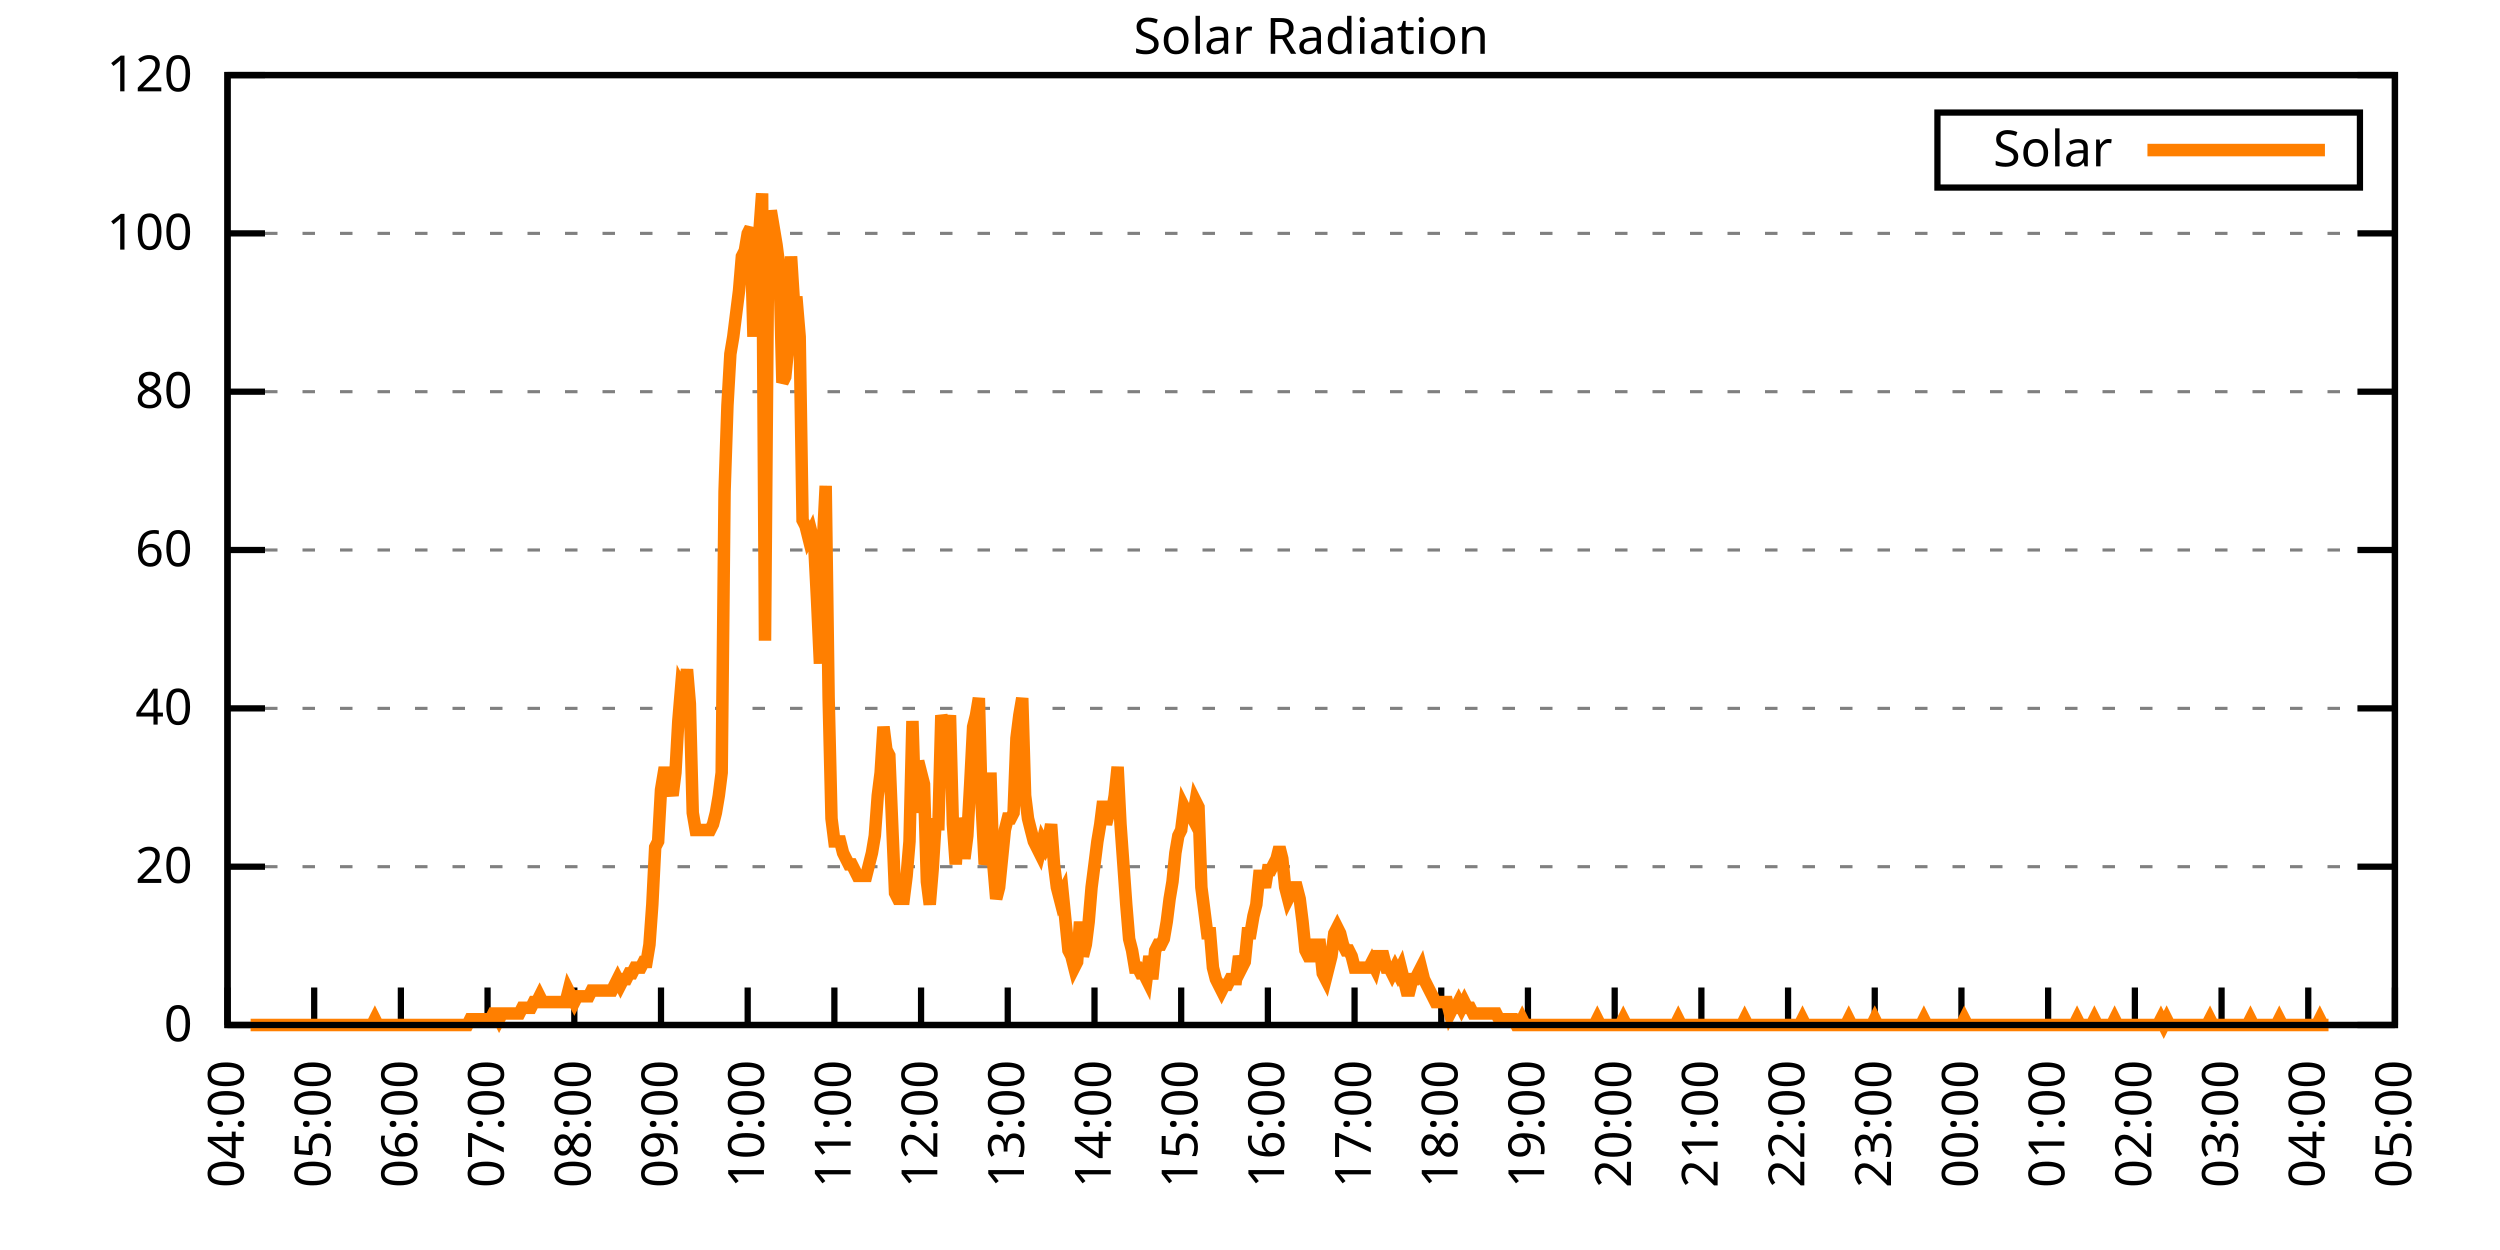
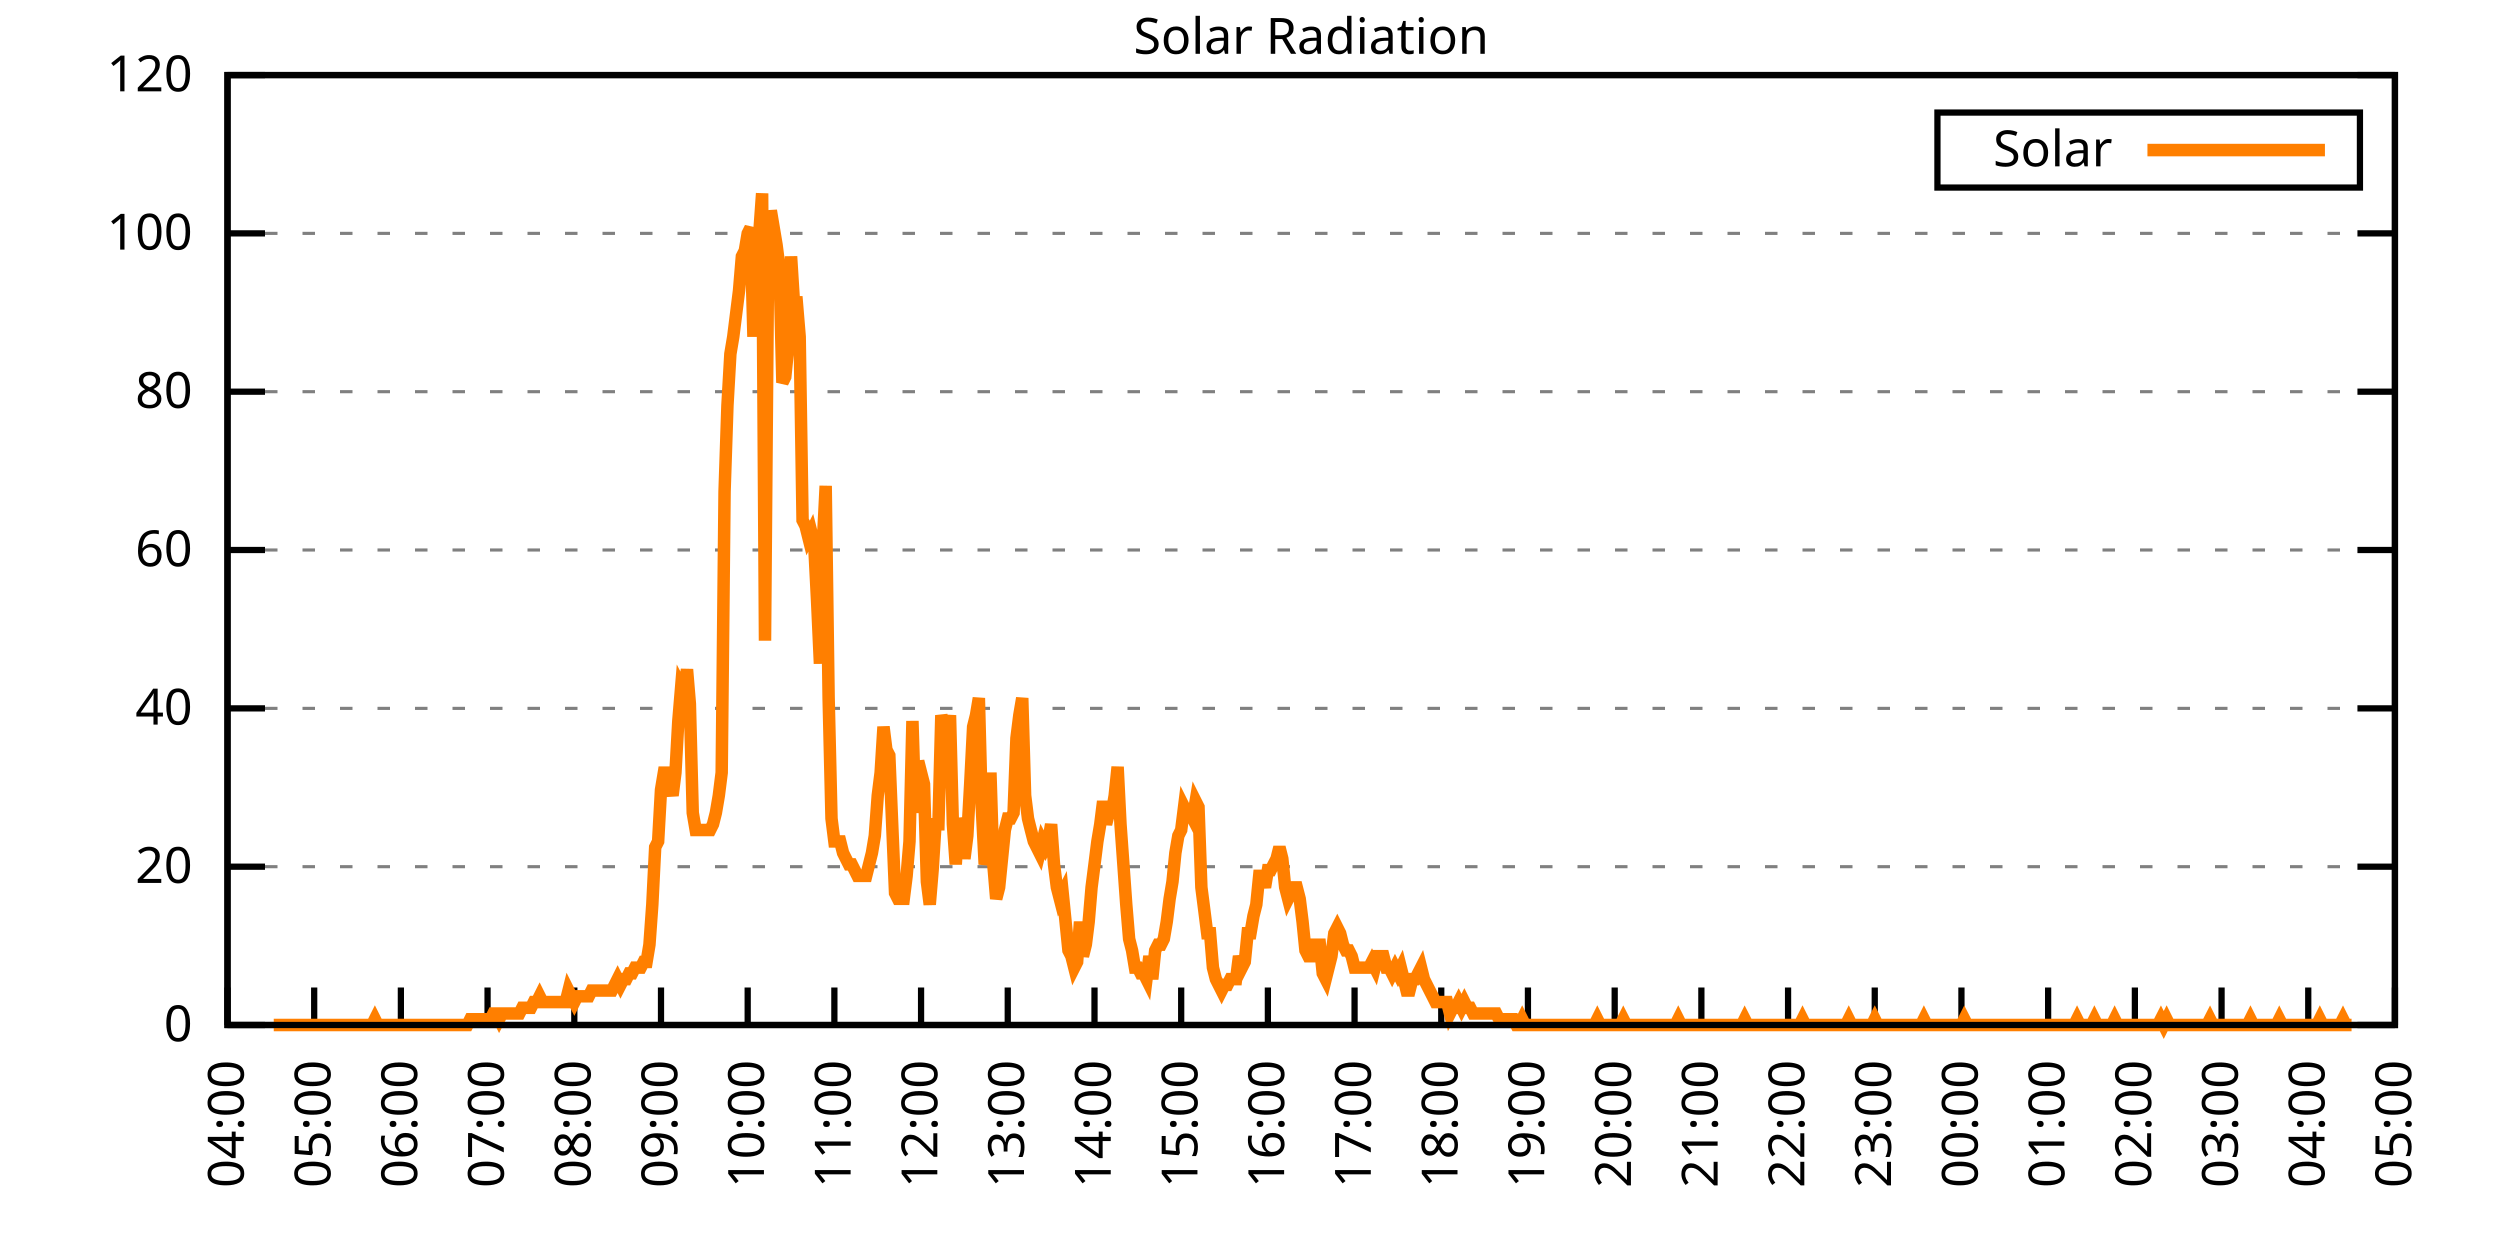
<svg xmlns="http://www.w3.org/2000/svg" xmlns:xlink="http://www.w3.org/1999/xlink" width="400" height="200" viewBox="0 0 400 200">
  <g id="gnuplot_canvas">
    <rect x="0" y="0" width="400" height="200" fill="none" />
    <defs>
      <circle id="gpDot" r="0.5" stroke-width="0.5" stroke="currentColor" />
      <path id="gpPt0" stroke-width="0.333" stroke="currentColor" d="M-1,0 h2 M0,-1 v2" />
      <path id="gpPt1" stroke-width="0.333" stroke="currentColor" d="M-1,-1 L1,1 M1,-1 L-1,1" />
      <path id="gpPt2" stroke-width="0.333" stroke="currentColor" d="M-1,0 L1,0 M0,-1 L0,1 M-1,-1 L1,1 M-1,1 L1,-1" />
      <rect id="gpPt3" stroke-width="0.333" stroke="currentColor" x="-1" y="-1" width="2" height="2" />
      <rect id="gpPt4" stroke-width="0.333" stroke="currentColor" fill="currentColor" x="-1" y="-1" width="2" height="2" />
      <circle id="gpPt5" stroke-width="0.333" stroke="currentColor" cx="0" cy="0" r="1" />
      <use xlink:href="#gpPt5" id="gpPt6" fill="currentColor" stroke="none" />
      <path id="gpPt7" stroke-width="0.333" stroke="currentColor" d="M0,-1.33 L-1.33,0.67 L1.33,0.67 z" />
      <use xlink:href="#gpPt7" id="gpPt8" fill="currentColor" stroke="none" />
      <use xlink:href="#gpPt7" id="gpPt9" stroke="currentColor" transform="rotate(180)" />
      <use xlink:href="#gpPt9" id="gpPt10" fill="currentColor" stroke="none" />
      <use xlink:href="#gpPt3" id="gpPt11" stroke="currentColor" transform="rotate(45)" />
      <use xlink:href="#gpPt11" id="gpPt12" fill="currentColor" stroke="none" />
      <path id="gpPt13" stroke-width="0.333" stroke="currentColor" d="M0,1.330 L1.265,0.411 L0.782,-1.067 L-0.782,-1.076 L-1.265,0.411 z" />
      <use xlink:href="#gpPt13" id="gpPt14" fill="currentColor" stroke="none" />
      <filter id="textbox" filterUnits="objectBoundingBox" x="0" y="0" height="1" width="1">
        <feFlood flood-color="white" flood-opacity="1" result="bgnd" />
        <feComposite in="SourceGraphic" in2="bgnd" operator="atop" />
      </filter>
      <filter id="greybox" filterUnits="objectBoundingBox" x="0" y="0" height="1" width="1">
        <feFlood flood-color="lightgrey" flood-opacity="1" result="grey" />
        <feComposite in="SourceGraphic" in2="grey" operator="atop" />
      </filter>
    </defs>
    <g fill="none" color="white" stroke="currentColor" stroke-width="1.00" stroke-linecap="butt" stroke-linejoin="miter">
</g>
    <g fill="none" color="black" stroke="currentColor" stroke-width="1.00" stroke-linecap="butt" stroke-linejoin="miter">
      <g stroke="none" shape-rendering="crispEdges">
        <polygon fill="rgb(255, 255, 255)" points="36.40,164.00 383.18,164.00 383.18,12.02 36.40,12.02 " />
      </g>
    </g>
    <g fill="none" color="black" stroke="currentColor" stroke-width="1.00" stroke-linecap="butt" stroke-linejoin="miter">
</g>
    <g fill="none" color="black" stroke="black" stroke-width="0.50" stroke-linecap="butt" stroke-linejoin="miter">
</g>
    <g fill="none" color="gray" stroke="currentColor" stroke-width="0.50" stroke-linecap="butt" stroke-linejoin="miter">
      <path stroke="gray" stroke-dasharray="2,4" class="gridline" d="M36.40,164.00 L383.19,164.00  " />
    </g>
    <g fill="none" color="gray" stroke="gray" stroke-width="1.00" stroke-linecap="butt" stroke-linejoin="miter">
</g>
    <g fill="none" color="black" stroke="currentColor" stroke-width="1.00" stroke-linecap="butt" stroke-linejoin="miter">
      <path stroke="black" d="M36.40,164.00 L42.40,164.00 M383.19,164.00 L377.19,164.00  " />
      <g transform="translate(30.80,166.60)" stroke="none" fill="black" font-family="Sans" font-size="8.00" text-anchor="end">
        <text>
          <tspan font-family="Sans"> 0</tspan>
        </text>
      </g>
    </g>
    <g fill="none" color="black" stroke="currentColor" stroke-width="1.00" stroke-linecap="butt" stroke-linejoin="miter">
</g>
    <g fill="none" color="black" stroke="black" stroke-width="0.50" stroke-linecap="butt" stroke-linejoin="miter">
</g>
    <g fill="none" color="gray" stroke="currentColor" stroke-width="0.50" stroke-linecap="butt" stroke-linejoin="miter">
      <path stroke="gray" stroke-dasharray="2,4" class="gridline" d="M36.40,138.67 L383.19,138.67  " />
    </g>
    <g fill="none" color="gray" stroke="gray" stroke-width="1.00" stroke-linecap="butt" stroke-linejoin="miter">
</g>
    <g fill="none" color="black" stroke="currentColor" stroke-width="1.00" stroke-linecap="butt" stroke-linejoin="miter">
      <path stroke="black" d="M36.40,138.67 L42.40,138.67 M383.19,138.67 L377.19,138.67  " />
      <g transform="translate(30.80,141.27)" stroke="none" fill="black" font-family="Sans" font-size="8.00" text-anchor="end">
        <text>
          <tspan font-family="Sans"> 20</tspan>
        </text>
      </g>
    </g>
    <g fill="none" color="black" stroke="currentColor" stroke-width="1.00" stroke-linecap="butt" stroke-linejoin="miter">
</g>
    <g fill="none" color="black" stroke="black" stroke-width="0.50" stroke-linecap="butt" stroke-linejoin="miter">
</g>
    <g fill="none" color="gray" stroke="currentColor" stroke-width="0.50" stroke-linecap="butt" stroke-linejoin="miter">
      <path stroke="gray" stroke-dasharray="2,4" class="gridline" d="M36.40,113.34 L383.19,113.34  " />
    </g>
    <g fill="none" color="gray" stroke="gray" stroke-width="1.00" stroke-linecap="butt" stroke-linejoin="miter">
</g>
    <g fill="none" color="black" stroke="currentColor" stroke-width="1.00" stroke-linecap="butt" stroke-linejoin="miter">
      <path stroke="black" d="M36.40,113.34 L42.40,113.34 M383.19,113.34 L377.19,113.34  " />
      <g transform="translate(30.80,115.94)" stroke="none" fill="black" font-family="Sans" font-size="8.00" text-anchor="end">
        <text>
          <tspan font-family="Sans"> 40</tspan>
        </text>
      </g>
    </g>
    <g fill="none" color="black" stroke="currentColor" stroke-width="1.00" stroke-linecap="butt" stroke-linejoin="miter">
</g>
    <g fill="none" color="black" stroke="black" stroke-width="0.50" stroke-linecap="butt" stroke-linejoin="miter">
</g>
    <g fill="none" color="gray" stroke="currentColor" stroke-width="0.50" stroke-linecap="butt" stroke-linejoin="miter">
      <path stroke="gray" stroke-dasharray="2,4" class="gridline" d="M36.40,88.00 L383.19,88.00  " />
    </g>
    <g fill="none" color="gray" stroke="gray" stroke-width="1.00" stroke-linecap="butt" stroke-linejoin="miter">
</g>
    <g fill="none" color="black" stroke="currentColor" stroke-width="1.00" stroke-linecap="butt" stroke-linejoin="miter">
      <path stroke="black" d="M36.40,88.00 L42.40,88.00 M383.19,88.00 L377.19,88.00  " />
      <g transform="translate(30.80,90.60)" stroke="none" fill="black" font-family="Sans" font-size="8.00" text-anchor="end">
        <text>
          <tspan font-family="Sans"> 60</tspan>
        </text>
      </g>
    </g>
    <g fill="none" color="black" stroke="currentColor" stroke-width="1.00" stroke-linecap="butt" stroke-linejoin="miter">
</g>
    <g fill="none" color="black" stroke="black" stroke-width="0.50" stroke-linecap="butt" stroke-linejoin="miter">
</g>
    <g fill="none" color="gray" stroke="currentColor" stroke-width="0.50" stroke-linecap="butt" stroke-linejoin="miter">
      <path stroke="gray" stroke-dasharray="2,4" class="gridline" d="M36.40,62.67 L383.19,62.67  " />
    </g>
    <g fill="none" color="gray" stroke="gray" stroke-width="1.00" stroke-linecap="butt" stroke-linejoin="miter">
</g>
    <g fill="none" color="black" stroke="currentColor" stroke-width="1.00" stroke-linecap="butt" stroke-linejoin="miter">
      <path stroke="black" d="M36.40,62.67 L42.40,62.67 M383.19,62.67 L377.19,62.67  " />
      <g transform="translate(30.80,65.27)" stroke="none" fill="black" font-family="Sans" font-size="8.00" text-anchor="end">
        <text>
          <tspan font-family="Sans"> 80</tspan>
        </text>
      </g>
    </g>
    <g fill="none" color="black" stroke="currentColor" stroke-width="1.00" stroke-linecap="butt" stroke-linejoin="miter">
</g>
    <g fill="none" color="black" stroke="black" stroke-width="0.50" stroke-linecap="butt" stroke-linejoin="miter">
</g>
    <g fill="none" color="gray" stroke="currentColor" stroke-width="0.50" stroke-linecap="butt" stroke-linejoin="miter">
      <path stroke="gray" stroke-dasharray="2,4" class="gridline" d="M36.40,37.34 L383.19,37.34  " />
    </g>
    <g fill="none" color="gray" stroke="gray" stroke-width="1.00" stroke-linecap="butt" stroke-linejoin="miter">
</g>
    <g fill="none" color="black" stroke="currentColor" stroke-width="1.00" stroke-linecap="butt" stroke-linejoin="miter">
      <path stroke="black" d="M36.40,37.34 L42.40,37.34 M383.19,37.34 L377.19,37.34  " />
      <g transform="translate(30.80,39.94)" stroke="none" fill="black" font-family="Sans" font-size="8.00" text-anchor="end">
        <text>
          <tspan font-family="Sans"> 100</tspan>
        </text>
      </g>
    </g>
    <g fill="none" color="black" stroke="currentColor" stroke-width="1.00" stroke-linecap="butt" stroke-linejoin="miter">
</g>
    <g fill="none" color="black" stroke="black" stroke-width="0.50" stroke-linecap="butt" stroke-linejoin="miter">
</g>
    <g fill="none" color="gray" stroke="currentColor" stroke-width="0.50" stroke-linecap="butt" stroke-linejoin="miter">
      <path stroke="gray" stroke-dasharray="2,4" class="gridline" d="M36.40,12.01 L383.19,12.01  " />
    </g>
    <g fill="none" color="gray" stroke="gray" stroke-width="1.00" stroke-linecap="butt" stroke-linejoin="miter">
</g>
    <g fill="none" color="black" stroke="currentColor" stroke-width="1.00" stroke-linecap="butt" stroke-linejoin="miter">
      <path stroke="black" d="M36.40,12.01 L42.40,12.01 M383.19,12.01 L377.19,12.01  " />
      <g transform="translate(30.80,14.61)" stroke="none" fill="black" font-family="Sans" font-size="8.00" text-anchor="end">
        <text>
          <tspan font-family="Sans"> 120</tspan>
        </text>
      </g>
    </g>
    <g fill="none" color="black" stroke="currentColor" stroke-width="1.00" stroke-linecap="butt" stroke-linejoin="miter">
      <path stroke="black" d="M36.40,164.00 L36.40,158.00  " />
      <g transform="translate(39.00,169.60) rotate(270.00)" stroke="none" fill="black" font-family="Sans" font-size="8.00" text-anchor="end">
        <text>
          <tspan font-family="Sans">04:00</tspan>
        </text>
      </g>
    </g>
    <g fill="none" color="black" stroke="currentColor" stroke-width="1.00" stroke-linecap="butt" stroke-linejoin="miter">
      <path stroke="black" d="M50.27,164.00 L50.27,158.00  " />
      <g transform="translate(52.87,169.60) rotate(270.00)" stroke="none" fill="black" font-family="Sans" font-size="8.00" text-anchor="end">
        <text>
          <tspan font-family="Sans">05:00</tspan>
        </text>
      </g>
    </g>
    <g fill="none" color="black" stroke="currentColor" stroke-width="1.00" stroke-linecap="butt" stroke-linejoin="miter">
      <path stroke="black" d="M64.14,164.00 L64.14,158.00  " />
      <g transform="translate(66.74,169.60) rotate(270.00)" stroke="none" fill="black" font-family="Sans" font-size="8.00" text-anchor="end">
        <text>
          <tspan font-family="Sans">06:00</tspan>
        </text>
      </g>
    </g>
    <g fill="none" color="black" stroke="currentColor" stroke-width="1.00" stroke-linecap="butt" stroke-linejoin="miter">
      <path stroke="black" d="M78.01,164.00 L78.01,158.00  " />
      <g transform="translate(80.61,169.60) rotate(270.00)" stroke="none" fill="black" font-family="Sans" font-size="8.00" text-anchor="end">
        <text>
          <tspan font-family="Sans">07:00</tspan>
        </text>
      </g>
    </g>
    <g fill="none" color="black" stroke="currentColor" stroke-width="1.00" stroke-linecap="butt" stroke-linejoin="miter">
      <path stroke="black" d="M91.89,164.00 L91.89,158.00  " />
      <g transform="translate(94.49,169.60) rotate(270.00)" stroke="none" fill="black" font-family="Sans" font-size="8.00" text-anchor="end">
        <text>
          <tspan font-family="Sans">08:00</tspan>
        </text>
      </g>
    </g>
    <g fill="none" color="black" stroke="currentColor" stroke-width="1.00" stroke-linecap="butt" stroke-linejoin="miter">
      <path stroke="black" d="M105.76,164.00 L105.76,158.00  " />
      <g transform="translate(108.36,169.60) rotate(270.00)" stroke="none" fill="black" font-family="Sans" font-size="8.00" text-anchor="end">
        <text>
          <tspan font-family="Sans">09:00</tspan>
        </text>
      </g>
    </g>
    <g fill="none" color="black" stroke="currentColor" stroke-width="1.00" stroke-linecap="butt" stroke-linejoin="miter">
      <path stroke="black" d="M119.63,164.00 L119.63,158.00  " />
      <g transform="translate(122.23,169.60) rotate(270.00)" stroke="none" fill="black" font-family="Sans" font-size="8.00" text-anchor="end">
        <text>
          <tspan font-family="Sans">10:00</tspan>
        </text>
      </g>
    </g>
    <g fill="none" color="black" stroke="currentColor" stroke-width="1.00" stroke-linecap="butt" stroke-linejoin="miter">
      <path stroke="black" d="M133.50,164.00 L133.50,158.00  " />
      <g transform="translate(136.10,169.60) rotate(270.00)" stroke="none" fill="black" font-family="Sans" font-size="8.00" text-anchor="end">
        <text>
          <tspan font-family="Sans">11:00</tspan>
        </text>
      </g>
    </g>
    <g fill="none" color="black" stroke="currentColor" stroke-width="1.00" stroke-linecap="butt" stroke-linejoin="miter">
      <path stroke="black" d="M147.37,164.00 L147.37,158.00  " />
      <g transform="translate(149.97,169.60) rotate(270.00)" stroke="none" fill="black" font-family="Sans" font-size="8.00" text-anchor="end">
        <text>
          <tspan font-family="Sans">12:00</tspan>
        </text>
      </g>
    </g>
    <g fill="none" color="black" stroke="currentColor" stroke-width="1.00" stroke-linecap="butt" stroke-linejoin="miter">
      <path stroke="black" d="M161.24,164.00 L161.24,158.00  " />
      <g transform="translate(163.84,169.60) rotate(270.00)" stroke="none" fill="black" font-family="Sans" font-size="8.00" text-anchor="end">
        <text>
          <tspan font-family="Sans">13:00</tspan>
        </text>
      </g>
    </g>
    <g fill="none" color="black" stroke="currentColor" stroke-width="1.00" stroke-linecap="butt" stroke-linejoin="miter">
      <path stroke="black" d="M175.12,164.00 L175.12,158.00  " />
      <g transform="translate(177.72,169.60) rotate(270.00)" stroke="none" fill="black" font-family="Sans" font-size="8.00" text-anchor="end">
        <text>
          <tspan font-family="Sans">14:00</tspan>
        </text>
      </g>
    </g>
    <g fill="none" color="black" stroke="currentColor" stroke-width="1.00" stroke-linecap="butt" stroke-linejoin="miter">
      <path stroke="black" d="M188.99,164.00 L188.99,158.00  " />
      <g transform="translate(191.59,169.60) rotate(270.00)" stroke="none" fill="black" font-family="Sans" font-size="8.00" text-anchor="end">
        <text>
          <tspan font-family="Sans">15:00</tspan>
        </text>
      </g>
    </g>
    <g fill="none" color="black" stroke="currentColor" stroke-width="1.00" stroke-linecap="butt" stroke-linejoin="miter">
      <path stroke="black" d="M202.86,164.00 L202.86,158.00  " />
      <g transform="translate(205.46,169.60) rotate(270.00)" stroke="none" fill="black" font-family="Sans" font-size="8.00" text-anchor="end">
        <text>
          <tspan font-family="Sans">16:00</tspan>
        </text>
      </g>
    </g>
    <g fill="none" color="black" stroke="currentColor" stroke-width="1.00" stroke-linecap="butt" stroke-linejoin="miter">
      <path stroke="black" d="M216.73,164.00 L216.73,158.00  " />
      <g transform="translate(219.33,169.60) rotate(270.00)" stroke="none" fill="black" font-family="Sans" font-size="8.00" text-anchor="end">
        <text>
          <tspan font-family="Sans">17:00</tspan>
        </text>
      </g>
    </g>
    <g fill="none" color="black" stroke="currentColor" stroke-width="1.00" stroke-linecap="butt" stroke-linejoin="miter">
      <path stroke="black" d="M230.60,164.00 L230.60,158.00  " />
      <g transform="translate(233.20,169.60) rotate(270.00)" stroke="none" fill="black" font-family="Sans" font-size="8.00" text-anchor="end">
        <text>
          <tspan font-family="Sans">18:00</tspan>
        </text>
      </g>
    </g>
    <g fill="none" color="black" stroke="currentColor" stroke-width="1.00" stroke-linecap="butt" stroke-linejoin="miter">
      <path stroke="black" d="M244.47,164.00 L244.47,158.00  " />
      <g transform="translate(247.07,169.60) rotate(270.00)" stroke="none" fill="black" font-family="Sans" font-size="8.00" text-anchor="end">
        <text>
          <tspan font-family="Sans">19:00</tspan>
        </text>
      </g>
    </g>
    <g fill="none" color="black" stroke="currentColor" stroke-width="1.00" stroke-linecap="butt" stroke-linejoin="miter">
      <path stroke="black" d="M258.35,164.00 L258.35,158.00  " />
      <g transform="translate(260.95,169.60) rotate(270.00)" stroke="none" fill="black" font-family="Sans" font-size="8.00" text-anchor="end">
        <text>
          <tspan font-family="Sans">20:00</tspan>
        </text>
      </g>
    </g>
    <g fill="none" color="black" stroke="currentColor" stroke-width="1.00" stroke-linecap="butt" stroke-linejoin="miter">
      <path stroke="black" d="M272.22,164.00 L272.22,158.00  " />
      <g transform="translate(274.82,169.60) rotate(270.00)" stroke="none" fill="black" font-family="Sans" font-size="8.00" text-anchor="end">
        <text>
          <tspan font-family="Sans">21:00</tspan>
        </text>
      </g>
    </g>
    <g fill="none" color="black" stroke="currentColor" stroke-width="1.00" stroke-linecap="butt" stroke-linejoin="miter">
      <path stroke="black" d="M286.09,164.00 L286.09,158.00  " />
      <g transform="translate(288.69,169.60) rotate(270.00)" stroke="none" fill="black" font-family="Sans" font-size="8.00" text-anchor="end">
        <text>
          <tspan font-family="Sans">22:00</tspan>
        </text>
      </g>
    </g>
    <g fill="none" color="black" stroke="currentColor" stroke-width="1.00" stroke-linecap="butt" stroke-linejoin="miter">
      <path stroke="black" d="M299.96,164.00 L299.96,158.00  " />
      <g transform="translate(302.56,169.60) rotate(270.00)" stroke="none" fill="black" font-family="Sans" font-size="8.00" text-anchor="end">
        <text>
          <tspan font-family="Sans">23:00</tspan>
        </text>
      </g>
    </g>
    <g fill="none" color="black" stroke="currentColor" stroke-width="1.00" stroke-linecap="butt" stroke-linejoin="miter">
      <path stroke="black" d="M313.83,164.00 L313.83,158.00  " />
      <g transform="translate(316.43,169.60) rotate(270.00)" stroke="none" fill="black" font-family="Sans" font-size="8.00" text-anchor="end">
        <text>
          <tspan font-family="Sans">00:00</tspan>
        </text>
      </g>
    </g>
    <g fill="none" color="black" stroke="currentColor" stroke-width="1.00" stroke-linecap="butt" stroke-linejoin="miter">
      <path stroke="black" d="M327.70,164.00 L327.70,158.00  " />
      <g transform="translate(330.30,169.60) rotate(270.00)" stroke="none" fill="black" font-family="Sans" font-size="8.00" text-anchor="end">
        <text>
          <tspan font-family="Sans">01:00</tspan>
        </text>
      </g>
    </g>
    <g fill="none" color="black" stroke="currentColor" stroke-width="1.00" stroke-linecap="butt" stroke-linejoin="miter">
      <path stroke="black" d="M341.58,164.00 L341.58,158.00  " />
      <g transform="translate(344.18,169.60) rotate(270.00)" stroke="none" fill="black" font-family="Sans" font-size="8.00" text-anchor="end">
        <text>
          <tspan font-family="Sans">02:00</tspan>
        </text>
      </g>
    </g>
    <g fill="none" color="black" stroke="currentColor" stroke-width="1.00" stroke-linecap="butt" stroke-linejoin="miter">
      <path stroke="black" d="M355.45,164.00 L355.45,158.00  " />
      <g transform="translate(358.05,169.60) rotate(270.00)" stroke="none" fill="black" font-family="Sans" font-size="8.00" text-anchor="end">
        <text>
          <tspan font-family="Sans">03:00</tspan>
        </text>
      </g>
    </g>
    <g fill="none" color="black" stroke="currentColor" stroke-width="1.00" stroke-linecap="butt" stroke-linejoin="miter">
      <path stroke="black" d="M369.32,164.00 L369.32,158.00  " />
      <g transform="translate(371.92,169.60) rotate(270.00)" stroke="none" fill="black" font-family="Sans" font-size="8.00" text-anchor="end">
        <text>
          <tspan font-family="Sans">04:00</tspan>
        </text>
      </g>
    </g>
    <g fill="none" color="black" stroke="currentColor" stroke-width="1.00" stroke-linecap="butt" stroke-linejoin="miter">
      <path stroke="black" d="M383.19,164.00 L383.19,158.00  " />
      <g transform="translate(385.79,169.60) rotate(270.00)" stroke="none" fill="black" font-family="Sans" font-size="8.00" text-anchor="end">
        <text>
          <tspan font-family="Sans">05:00</tspan>
        </text>
      </g>
    </g>
    <g fill="none" color="black" stroke="currentColor" stroke-width="1.00" stroke-linecap="butt" stroke-linejoin="miter">
</g>
    <g fill="none" color="black" stroke="currentColor" stroke-width="1.00" stroke-linecap="butt" stroke-linejoin="miter">
      <path stroke="black" d="M36.40,12.01 L36.40,164.00 L383.19,164.00 L383.19,12.01 L36.40,12.01 Z  " />
    </g>
    <g fill="none" color="black" stroke="currentColor" stroke-width="1.00" stroke-linecap="butt" stroke-linejoin="miter">
</g>
    <g fill="none" color="black" stroke="currentColor" stroke-width="1.00" stroke-linecap="butt" stroke-linejoin="miter">
      <path stroke="black" d="M309.99,30.01 L309.99,18.01 L377.59,18.01 L377.59,30.01 L309.99,30.01 Z  " />
    </g>
    <g id="Solar_Radiation_plot_1">
      <g fill="none" color="white" stroke="black" stroke-width="2.00" stroke-linecap="butt" stroke-linejoin="miter">
</g>
      <g fill="none" color="black" stroke="currentColor" stroke-width="2.00" stroke-linecap="butt" stroke-linejoin="miter">
        <g transform="translate(337.99,26.61)" stroke="none" fill="black" font-family="Sans" font-size="8.00" text-anchor="end">
          <text>
            <tspan font-family="Sans">Solar</tspan>
          </text>
        </g>
      </g>
      <g fill="none" color="black" stroke="currentColor" stroke-width="2.00" stroke-linecap="butt" stroke-linejoin="miter">
-         <path stroke="rgb(255, 127,   0)" d="M343.59,24.01 L371.99,24.01 M40.10,164.00 L40.56,164.00 L41.02,164.00 L41.49,164.00 L41.95,164.00 L42.41,164.00   L42.87,164.00 L43.34,164.00 L43.80,164.00 L44.26,164.00 L44.72,164.00 L45.19,164.00 L45.65,164.00 L46.11,164.00   L46.57,164.00 L47.03,164.00 L47.50,164.00 L47.96,164.00 L48.42,164.00 L48.88,164.00 L49.35,164.00 L49.81,164.00   L50.27,164.00 L50.73,164.00 L51.20,164.00 L51.66,164.00 L52.12,164.00 L52.58,164.00 L53.05,164.00 L53.51,164.00   L53.97,164.00 L54.43,164.00 L54.90,164.00 L55.36,164.00 L55.82,164.00 L56.28,164.00 L56.75,164.00 L57.21,164.00   L57.67,164.00 L58.13,164.00 L58.59,164.00 L59.06,164.00 L59.52,164.00 L59.98,163.08 L60.44,164.00 L60.91,164.00   L61.37,164.00 L61.83,164.00 L62.29,164.00 L62.76,164.00 L63.22,164.00 L63.68,164.00 L64.14,164.00 L64.61,164.00   L65.07,164.00 L65.53,164.00 L65.99,164.00 L66.46,164.00 L66.92,164.00 L67.38,164.00 L67.84,164.00 L68.30,164.00   L68.77,164.00 L69.23,164.00 L69.69,164.00 L70.15,164.00 L70.62,164.00 L71.08,164.00 L71.54,164.00 L72.00,164.00   L72.47,164.00 L72.93,164.00 L73.39,164.00 L73.85,164.00 L74.32,164.00 L74.78,164.00 L75.24,163.08 L75.70,163.08   L76.17,163.08 L76.63,163.08 L77.09,163.08 L77.55,163.08 L78.01,163.08 L78.48,163.08 L78.94,162.16 L79.40,162.16   L79.86,163.08 L80.33,162.16 L80.79,162.16 L81.25,162.16 L81.71,162.16 L82.18,162.16 L82.64,162.16 L83.10,162.16   L83.56,161.25 L84.03,161.25 L84.49,161.25 L84.95,161.25 L85.41,160.33 L85.88,160.33 L86.34,159.41 L86.80,160.33   L87.26,160.33 L87.72,160.33 L88.19,160.33 L88.65,160.33 L89.11,160.33 L89.57,160.33 L90.04,160.33 L90.50,160.33   L90.96,158.49 L91.42,159.41 L91.89,160.33 L92.35,159.41 L92.81,159.41 L93.27,159.41 L93.74,159.41 L94.20,159.41   L94.66,158.49 L95.12,158.49 L95.59,158.49 L96.05,158.49 L96.51,158.49 L96.97,158.49 L97.44,158.49 L97.90,158.49   L98.36,157.58 L98.82,156.66 L99.28,157.58 L99.75,156.66 L100.21,156.66 L100.67,155.74 L101.13,155.74 L101.60,154.82   L102.06,154.82 L102.52,154.82 L102.98,153.91 L103.45,153.91 L103.91,151.15 L104.37,144.73 L104.83,135.55 L105.30,134.63   L105.76,126.37 L106.22,123.62 L106.68,123.62 L107.15,125.46 L107.61,127.29 L108.07,123.62 L108.53,115.36 L108.99,109.86   L109.46,110.77 L109.92,107.10 L110.38,112.61 L110.84,130.05 L111.31,132.80 L111.77,132.80 L112.23,132.80 L112.69,132.80   L113.16,132.80 L113.62,132.80 L114.08,131.88 L114.54,130.05 L115.01,127.29 L115.47,123.62 L115.93,78.66 L116.39,64.89   L116.86,56.63 L117.32,53.88 L117.78,50.21 L118.24,46.54 L118.70,41.03 L119.17,40.11 L119.63,37.36 L120.09,36.44   L120.55,53.88 L121.02,39.19 L121.48,37.36 L121.94,30.94 L122.40,102.51 L122.87,44.70 L123.33,33.69 L123.79,36.44   L124.25,39.19 L124.72,42.87 L125.18,61.22 L125.64,60.30 L126.10,55.71 L126.57,41.03 L127.03,48.37 L127.49,48.37   L127.95,53.88 L128.41,83.24 L128.88,84.16 L129.34,86.00 L129.80,85.08 L130.26,86.91 L130.73,96.09 L131.19,106.19   L131.65,86.91 L132.11,77.74 L132.58,111.69 L133.04,130.96 L133.50,134.63 L133.96,134.63 L134.43,134.63 L134.89,136.47   L135.35,137.39 L135.81,138.30 L136.28,138.30 L136.74,139.22 L137.20,140.14 L137.66,140.14 L138.13,140.14 L138.59,140.14   L139.05,138.30 L139.51,136.47 L139.97,133.72 L140.44,127.29 L140.90,123.62 L141.36,116.28 L141.82,119.95 L142.29,120.87   L142.75,131.88 L143.21,142.89 L143.67,143.81 L144.14,143.81 L144.60,143.81 L145.06,140.14 L145.52,134.63 L145.99,115.36   L146.45,130.05 L146.91,121.79 L147.37,123.62 L147.84,125.46 L148.30,141.06 L148.76,144.73 L149.22,139.22 L149.68,131.88   L150.15,131.88 L150.61,114.44 L151.07,116.28 L151.53,118.12 L152.00,114.44 L152.46,131.88 L152.92,138.30 L153.38,130.96   L153.85,132.80 L154.31,137.39 L154.77,133.72 L155.23,125.46 L155.70,116.28 L156.16,114.44 L156.62,111.69 L157.08,129.13   L157.55,138.30 L158.01,136.47 L158.47,123.62 L158.93,138.30 L159.39,143.81 L159.86,141.98 L160.32,137.39 L160.78,132.80   L161.24,130.96 L161.71,130.96 L162.17,130.05 L162.63,118.12 L163.09,114.44 L163.56,111.69 L164.02,127.29 L164.48,130.96   L164.94,132.80 L165.41,134.63 L165.87,135.55 L166.33,136.47 L166.79,134.63 L167.26,135.55 L167.72,134.63 L168.18,131.88   L168.64,138.30 L169.10,141.98 L169.57,143.81 L170.03,142.89 L170.49,147.48 L170.95,152.07 L171.42,152.99 L171.88,154.82   L172.34,153.91 L172.80,147.48 L173.27,152.99 L173.73,151.15 L174.19,147.48 L174.65,141.98 L175.12,138.30 L175.58,134.63   L176.04,131.88 L176.50,128.21 L176.97,131.88 L177.43,130.05 L177.89,130.05 L178.35,127.29 L178.82,122.70 L179.28,131.88   L179.74,138.30 L180.20,144.73 L180.66,150.23 L181.13,152.07 L181.59,154.82 L182.05,154.82 L182.51,155.74 L182.98,155.74   L183.44,156.66 L183.90,152.99 L184.36,156.66 L184.83,152.07 L185.29,151.15 L185.75,151.15 L186.21,150.23 L186.68,147.48   L187.14,143.81 L187.60,141.06 L188.06,136.47 L188.53,133.72 L188.99,132.80 L189.45,129.13 L189.91,130.05 L190.37,130.05   L190.84,130.96 L191.30,128.21 L191.76,129.13 L192.22,141.98 L192.69,145.65 L193.15,149.32 L193.61,149.32 L194.07,154.82   L194.54,156.66 L195.00,157.58 L195.46,158.49 L195.92,157.58 L196.39,157.58 L196.85,156.66 L197.31,156.66 L197.77,156.66   L198.24,152.99 L198.70,154.82 L199.16,153.91 L199.62,149.32 L200.08,149.32 L200.55,146.56 L201.01,144.73 L201.47,140.14   L201.93,140.14 L202.40,141.98 L202.86,139.22 L203.32,139.22 L203.78,138.30 L204.25,137.39 L204.71,135.55 L205.17,137.39   L205.63,141.98 L206.10,143.81 L206.56,142.89 L207.02,141.98 L207.48,141.98 L207.95,143.81 L208.41,147.48 L208.87,152.07   L209.33,152.99 L209.80,152.99 L210.26,151.15 L210.72,151.15 L211.18,151.15 L211.64,155.74 L212.11,156.66 L212.57,154.82   L213.03,152.99 L213.49,149.32 L213.96,148.40 L214.42,149.32 L214.88,151.15 L215.34,152.07 L215.81,152.07 L216.27,152.99   L216.73,154.82 L217.19,154.82 L217.66,154.82 L218.12,154.82 L218.58,154.82 L219.04,154.82 L219.51,153.91 L219.97,154.82   L220.43,152.99 L220.89,152.99 L221.35,152.99 L221.82,154.82 L222.28,154.82 L222.74,155.74 L223.20,154.82 L223.67,155.74   L224.13,154.82 L224.59,156.66 L225.05,158.49 L225.52,158.49 L225.98,156.66 L226.44,156.66 L226.90,155.74 L227.37,154.82   L227.83,156.66 L228.29,157.58 L228.75,158.49 L229.22,159.41 L229.68,160.33 L230.14,160.33 L230.60,160.33 L231.06,160.33   L231.53,160.33 L231.99,162.16 L232.45,161.25 L232.91,161.25 L233.38,160.33 L233.84,161.25 L234.30,160.33 L234.76,161.25   L235.23,161.25 L235.69,162.16 L236.15,162.16 L236.61,162.16 L237.08,162.16 L237.54,162.16 L238.00,162.16 L238.46,162.16   L238.93,162.16 L239.39,162.16 L239.85,163.08 L240.31,163.08 L240.77,163.08 L241.24,163.08 L241.70,163.08 L242.16,163.08   L242.62,164.00 L243.09,164.00 L243.55,163.08 L244.01,164.00 L244.47,164.00 L244.94,164.00 L245.40,164.00 L245.86,164.00   L246.32,164.00 L246.79,164.00 L247.25,164.00 L247.71,164.00 L248.17,164.00 L248.64,164.00 L249.10,164.00 L249.56,164.00   L250.02,164.00 L250.49,164.00 L250.95,164.00 L251.41,164.00 L251.87,164.00 L252.33,164.00 L252.80,164.00 L253.26,164.00   L253.72,164.00 L254.18,164.00 L254.65,164.00 L255.11,164.00 L255.57,163.08 L256.03,164.00 L256.50,164.00 L256.96,164.00   L257.42,164.00 L257.88,164.00 L258.35,164.00 L258.81,164.00 L259.27,164.00 L259.73,163.08 L260.20,164.00 L260.66,164.00   L261.12,164.00 L261.58,164.00 L262.04,164.00 L262.51,164.00 L262.97,164.00 L263.43,164.00 L263.89,164.00 L264.36,164.00   L264.82,164.00 L265.28,164.00 L265.74,164.00 L266.21,164.00 L266.67,164.00 L267.13,164.00 L267.59,164.00 L268.06,164.00   L268.52,163.08 L268.98,164.00 L269.44,164.00 L269.91,164.00 L270.37,164.00 L270.83,164.00 L271.29,164.00 L271.75,164.00   L272.22,164.00 L272.68,164.00 L273.14,164.00 L273.60,164.00 L274.07,164.00 L274.53,164.00 L274.99,164.00 L275.45,164.00   L275.92,164.00 L276.38,164.00 L276.84,164.00 L277.30,164.00 L277.77,164.00 L278.23,164.00 L278.69,164.00 L279.15,163.08   L279.62,164.00 L280.08,164.00 L280.54,164.00 L281.00,164.00 L281.46,164.00 L281.93,164.00 L282.39,164.00 L282.85,164.00   L283.31,164.00 L283.78,164.00 L284.24,164.00 L284.70,164.00 L285.16,164.00 L285.63,164.00 L286.09,164.00 L286.55,164.00   L287.01,164.00 L287.48,164.00 L287.94,164.00 L288.40,163.08 L288.86,164.00 L289.33,164.00 L289.79,164.00 L290.25,164.00   L290.71,164.00 L291.18,164.00 L291.64,164.00 L292.10,164.00 L292.56,164.00 L293.02,164.00 L293.49,164.00 L293.95,164.00   L294.41,164.00 L294.87,164.00 L295.34,164.00 L295.80,163.08 L296.26,164.00 L296.72,164.00 L297.19,164.00 L297.65,164.00   L298.11,164.00 L298.57,164.00 L299.04,164.00 L299.50,164.00 L299.96,163.08 L300.42,164.00 L300.89,164.00 L301.35,164.00   L301.81,164.00 L302.27,164.00 L302.73,164.00 L303.20,164.00 L303.66,164.00 L304.12,164.00 L304.58,164.00 L305.05,164.00   L305.51,164.00 L305.97,164.00 L306.43,164.00 L306.90,164.00 L307.36,164.00 L307.82,163.08 L308.28,164.00 L308.75,164.00   L309.21,164.00 L309.67,164.00 L310.13,164.00 L310.60,164.00 L311.06,164.00 L311.52,164.00 L311.98,164.00 L312.44,164.00   L312.91,164.00 L313.37,164.00 L313.83,164.00 L314.29,163.08 L314.76,164.00 L315.22,164.00 L315.68,164.00 L316.14,164.00   L316.61,164.00 L317.07,164.00 L317.53,164.00 L317.99,164.00 L318.46,164.00 L318.92,164.00 L319.38,164.00 L319.84,164.00   L320.31,164.00 L320.77,164.00 L321.23,164.00 L321.69,164.00 L322.15,164.00 L322.62,164.00 L323.08,164.00 L323.54,164.00   L324.00,164.00 L324.47,164.00 L324.93,164.00 L325.39,164.00 L325.85,164.00 L326.32,164.00 L326.78,164.00 L327.24,164.00   L327.70,164.00 L328.17,164.00 L328.63,164.00 L329.09,164.00 L329.55,164.00 L330.02,164.00 L330.48,164.00 L330.94,164.00   L331.40,164.00 L331.87,164.00 L332.33,163.08 L332.79,164.00 L333.25,164.00 L333.71,164.00 L334.18,164.00 L334.64,164.00   L335.10,163.08 L335.56,164.00 L336.03,164.00 L336.49,164.00 L336.95,164.00 L337.41,164.00 L337.88,164.00 L338.34,163.08   L338.80,164.00 L339.26,164.00 L339.73,164.00 L340.19,164.00 L340.65,164.00 L341.11,164.00 L341.58,164.00 L342.04,164.00   L342.50,164.00 L342.96,164.00 L343.42,164.00 L343.89,164.00 L344.35,164.00 L344.81,164.00 L345.27,164.00 L345.74,163.08   L346.20,164.00 L346.66,163.08 L347.12,164.00 L347.59,164.00 L348.05,164.00 L348.51,164.00 L348.97,164.00 L349.44,164.00   L349.90,164.00 L350.36,164.00 L350.82,164.00 L351.29,164.00 L351.75,164.00 L352.21,164.00 L352.67,164.00 L353.13,164.00   L353.60,163.08 L354.06,164.00 L354.52,164.00 L354.98,164.00 L355.45,164.00 L355.91,164.00 L356.37,164.00 L356.83,164.00   L357.30,164.00 L357.76,164.00 L358.22,164.00 L358.68,164.00 L359.15,164.00 L359.61,164.00 L360.07,163.08 L360.53,164.00   L361.00,164.00 L361.46,164.00 L361.92,164.00 L362.38,164.00 L362.84,164.00 L363.31,164.00 L363.77,164.00 L364.23,164.00   L364.69,163.08 L365.16,164.00 L365.62,164.00 L366.08,164.00 L366.54,164.00 L367.01,164.00 L367.47,164.00 L367.93,164.00   L368.39,164.00 L368.86,164.00 L369.32,164.00 L369.78,164.00 L370.24,164.00 L370.71,164.00 L371.17,163.08 L371.63,164.00   L372.09,164.00 L372.56,164.00  " />
+         <path stroke="rgb(255, 127,   0)" d="M343.59,24.01 L371.99,24.01 M43.80,164.00 L44.26,164.00 L44.72,164.00 L45.19,164.00 L45.65,164.00 L46.11,164.00   L46.57,164.00 L47.03,164.00 L47.50,164.00 L47.96,164.00 L48.42,164.00 L48.88,164.00 L49.35,164.00 L49.81,164.00   L50.27,164.00 L50.73,164.00 L51.20,164.00 L51.66,164.00 L52.12,164.00 L52.58,164.00 L53.05,164.00 L53.51,164.00   L53.97,164.00 L54.43,164.00 L54.90,164.00 L55.36,164.00 L55.82,164.00 L56.28,164.00 L56.75,164.00 L57.21,164.00   L57.67,164.00 L58.13,164.00 L58.59,164.00 L59.06,164.00 L59.52,164.00 L59.98,163.08 L60.44,164.00 L60.91,164.00   L61.37,164.00 L61.83,164.00 L62.29,164.00 L62.76,164.00 L63.22,164.00 L63.68,164.00 L64.14,164.00 L64.61,164.00   L65.07,164.00 L65.53,164.00 L65.99,164.00 L66.46,164.00 L66.92,164.00 L67.38,164.00 L67.84,164.00 L68.30,164.00   L68.77,164.00 L69.23,164.00 L69.69,164.00 L70.15,164.00 L70.62,164.00 L71.08,164.00 L71.54,164.00 L72.00,164.00   L72.47,164.00 L72.93,164.00 L73.39,164.00 L73.85,164.00 L74.32,164.00 L74.78,164.00 L75.24,163.08 L75.70,163.08   L76.17,163.08 L76.63,163.08 L77.09,163.08 L77.55,163.08 L78.01,163.08 L78.48,163.08 L78.94,162.16 L79.40,162.16   L79.86,163.08 L80.33,162.16 L80.79,162.16 L81.25,162.16 L81.71,162.16 L82.18,162.16 L82.64,162.16 L83.10,162.16   L83.56,161.25 L84.03,161.25 L84.49,161.25 L84.95,161.25 L85.41,160.33 L85.88,160.33 L86.34,159.41 L86.80,160.33   L87.26,160.33 L87.72,160.33 L88.19,160.33 L88.65,160.33 L89.11,160.33 L89.57,160.33 L90.04,160.33 L90.50,160.33   L90.96,158.49 L91.42,159.41 L91.89,160.33 L92.35,159.41 L92.81,159.41 L93.27,159.41 L93.74,159.41 L94.20,159.41   L94.66,158.49 L95.12,158.49 L95.59,158.49 L96.05,158.49 L96.51,158.49 L96.97,158.49 L97.44,158.49 L97.90,158.49   L98.36,157.58 L98.82,156.66 L99.28,157.58 L99.75,156.66 L100.21,156.66 L100.67,155.74 L101.13,155.74 L101.60,154.82   L102.06,154.82 L102.52,154.82 L102.98,153.91 L103.45,153.91 L103.91,151.15 L104.37,144.73 L104.83,135.55 L105.30,134.63   L105.76,126.37 L106.22,123.62 L106.68,123.62 L107.15,125.46 L107.61,127.29 L108.07,123.62 L108.53,115.36 L108.99,109.86   L109.46,110.77 L109.92,107.10 L110.38,112.61 L110.84,130.05 L111.31,132.80 L111.77,132.80 L112.23,132.80 L112.69,132.80   L113.16,132.80 L113.62,132.80 L114.08,131.88 L114.54,130.05 L115.01,127.29 L115.47,123.62 L115.93,78.66 L116.39,64.89   L116.86,56.63 L117.32,53.88 L117.78,50.21 L118.24,46.54 L118.70,41.03 L119.17,40.11 L119.63,37.36 L120.09,36.44   L120.55,53.88 L121.02,39.19 L121.48,37.36 L121.94,30.94 L122.40,102.51 L122.87,44.70 L123.33,33.69 L123.79,36.44   L124.25,39.19 L124.72,42.87 L125.18,61.22 L125.64,60.30 L126.10,55.71 L126.57,41.03 L127.03,48.37 L127.49,48.37   L127.95,53.88 L128.41,83.24 L128.88,84.16 L129.34,86.00 L129.80,85.08 L130.26,86.91 L130.73,96.09 L131.19,106.19   L131.65,86.91 L132.11,77.74 L132.58,111.69 L133.04,130.96 L133.50,134.63 L133.96,134.63 L134.43,134.63 L134.89,136.47   L135.35,137.39 L135.81,138.30 L136.28,138.30 L136.74,139.22 L137.20,140.14 L137.66,140.14 L138.13,140.14 L138.59,140.14   L139.05,138.30 L139.51,136.47 L139.97,133.72 L140.44,127.29 L140.90,123.62 L141.36,116.28 L141.82,119.95 L142.29,120.87   L142.75,131.88 L143.21,142.89 L143.67,143.81 L144.14,143.81 L144.60,143.81 L145.06,140.14 L145.52,134.63 L145.99,115.36   L146.45,130.05 L146.91,121.79 L147.37,123.62 L147.84,125.46 L148.30,141.06 L148.76,144.73 L149.22,139.22 L149.68,131.88   L150.15,131.88 L150.61,114.44 L151.07,116.28 L151.53,118.12 L152.00,114.44 L152.46,131.88 L152.92,138.30 L153.38,130.96   L153.85,132.80 L154.31,137.39 L154.77,133.72 L155.23,125.46 L155.70,116.28 L156.16,114.44 L156.62,111.69 L157.08,129.13   L157.55,138.30 L158.01,136.47 L158.47,123.62 L158.93,138.30 L159.39,143.81 L159.86,141.98 L160.32,137.39 L160.78,132.80   L161.24,130.96 L161.71,130.96 L162.17,130.05 L162.63,118.12 L163.09,114.44 L163.56,111.69 L164.02,127.29 L164.48,130.96   L164.94,132.80 L165.41,134.63 L165.87,135.55 L166.33,136.47 L166.79,134.63 L167.26,135.55 L167.72,134.63 L168.18,131.88   L168.64,138.30 L169.10,141.98 L169.57,143.81 L170.03,142.89 L170.49,147.48 L170.95,152.07 L171.42,152.99 L171.88,154.82   L172.34,153.91 L172.80,147.48 L173.27,152.99 L173.73,151.15 L174.19,147.48 L174.65,141.98 L175.12,138.30 L175.58,134.63   L176.04,131.88 L176.50,128.21 L176.97,131.88 L177.43,130.05 L177.89,130.05 L178.35,127.29 L178.82,122.70 L179.28,131.88   L179.74,138.30 L180.20,144.73 L180.66,150.23 L181.13,152.07 L181.59,154.82 L182.05,154.82 L182.51,155.74 L182.98,155.74   L183.44,156.66 L183.90,152.99 L184.36,156.66 L184.83,152.07 L185.29,151.15 L185.75,151.15 L186.21,150.23 L186.68,147.48   L187.14,143.81 L187.60,141.06 L188.06,136.47 L188.53,133.72 L188.99,132.80 L189.45,129.13 L189.91,130.05 L190.37,130.05   L190.84,130.96 L191.30,128.21 L191.76,129.13 L192.22,141.98 L192.69,145.65 L193.15,149.32 L193.61,149.32 L194.07,154.82   L194.54,156.66 L195.00,157.58 L195.46,158.49 L195.92,157.58 L196.39,157.58 L196.85,156.66 L197.31,156.66 L197.77,156.66   L198.24,152.99 L198.70,154.82 L199.16,153.91 L199.62,149.32 L200.08,149.32 L200.55,146.56 L201.01,144.73 L201.47,140.14   L201.93,140.14 L202.40,141.98 L202.86,139.22 L203.32,139.22 L203.78,138.30 L204.25,137.39 L204.71,135.55 L205.17,137.39   L205.63,141.98 L206.10,143.81 L206.56,142.89 L207.02,141.98 L207.48,141.98 L207.95,143.81 L208.41,147.48 L208.87,152.07   L209.33,152.99 L209.80,152.99 L210.26,151.15 L210.72,151.15 L211.18,151.15 L211.64,155.74 L212.11,156.66 L212.57,154.82   L213.03,152.99 L213.49,149.32 L213.96,148.40 L214.42,149.32 L214.88,151.15 L215.34,152.07 L215.81,152.07 L216.27,152.99   L216.73,154.82 L217.19,154.82 L217.66,154.82 L218.12,154.82 L218.58,154.82 L219.04,154.82 L219.51,153.91 L219.97,154.82   L220.43,152.99 L220.89,152.99 L221.35,152.99 L221.82,154.82 L222.28,154.82 L222.74,155.74 L223.20,154.82 L223.67,155.74   L224.13,154.82 L224.59,156.66 L225.05,158.49 L225.52,158.49 L225.98,156.66 L226.44,156.66 L226.90,155.74 L227.37,154.82   L227.83,156.66 L228.29,157.58 L228.75,158.49 L229.22,159.41 L229.68,160.33 L230.14,160.33 L230.60,160.33 L231.06,160.33   L231.53,160.33 L231.99,162.16 L232.45,161.25 L232.91,161.25 L233.38,160.33 L233.84,161.25 L234.30,160.33 L234.76,161.25   L235.23,161.25 L235.69,162.16 L236.15,162.16 L236.61,162.16 L237.08,162.16 L237.54,162.16 L238.00,162.16 L238.46,162.16   L238.93,162.16 L239.39,162.16 L239.85,163.08 L240.31,163.08 L240.77,163.08 L241.24,163.08 L241.70,163.08 L242.16,163.08   L242.62,164.00 L243.09,164.00 L243.55,163.08 L244.01,164.00 L244.47,164.00 L244.94,164.00 L245.40,164.00 L245.86,164.00   L246.32,164.00 L246.79,164.00 L247.25,164.00 L247.71,164.00 L248.17,164.00 L248.64,164.00 L249.10,164.00 L249.56,164.00   L250.02,164.00 L250.49,164.00 L250.95,164.00 L251.41,164.00 L251.87,164.00 L252.33,164.00 L252.80,164.00 L253.26,164.00   L253.72,164.00 L254.18,164.00 L254.65,164.00 L255.11,164.00 L255.57,163.08 L256.03,164.00 L256.50,164.00 L256.96,164.00   L257.42,164.00 L257.88,164.00 L258.35,164.00 L258.81,164.00 L259.27,164.00 L259.73,163.08 L260.20,164.00 L260.66,164.00   L261.12,164.00 L261.58,164.00 L262.04,164.00 L262.51,164.00 L262.97,164.00 L263.43,164.00 L263.89,164.00 L264.36,164.00   L264.82,164.00 L265.28,164.00 L265.74,164.00 L266.21,164.00 L266.67,164.00 L267.13,164.00 L267.59,164.00 L268.06,164.00   L268.52,163.08 L268.98,164.00 L269.44,164.00 L269.91,164.00 L270.37,164.00 L270.83,164.00 L271.29,164.00 L271.75,164.00   L272.22,164.00 L272.68,164.00 L273.14,164.00 L273.60,164.00 L274.07,164.00 L274.53,164.00 L274.99,164.00 L275.45,164.00   L275.92,164.00 L276.38,164.00 L276.84,164.00 L277.30,164.00 L277.77,164.00 L278.23,164.00 L278.69,164.00 L279.15,163.08   L279.62,164.00 L280.08,164.00 L280.54,164.00 L281.00,164.00 L281.46,164.00 L281.93,164.00 L282.39,164.00 L282.85,164.00   L283.31,164.00 L283.78,164.00 L284.24,164.00 L284.70,164.00 L285.16,164.00 L285.63,164.00 L286.09,164.00 L286.55,164.00   L287.01,164.00 L287.48,164.00 L287.94,164.00 L288.40,163.08 L288.86,164.00 L289.33,164.00 L289.79,164.00 L290.25,164.00   L290.71,164.00 L291.18,164.00 L291.64,164.00 L292.10,164.00 L292.56,164.00 L293.02,164.00 L293.49,164.00 L293.95,164.00   L294.41,164.00 L294.87,164.00 L295.34,164.00 L295.80,163.08 L296.26,164.00 L296.72,164.00 L297.19,164.00 L297.65,164.00   L298.11,164.00 L298.57,164.00 L299.04,164.00 L299.50,164.00 L299.96,163.08 L300.42,164.00 L300.89,164.00 L301.35,164.00   L301.81,164.00 L302.27,164.00 L302.73,164.00 L303.20,164.00 L303.66,164.00 L304.12,164.00 L304.58,164.00 L305.05,164.00   L305.51,164.00 L305.97,164.00 L306.43,164.00 L306.90,164.00 L307.36,164.00 L307.82,163.08 L308.28,164.00 L308.75,164.00   L309.21,164.00 L309.67,164.00 L310.13,164.00 L310.60,164.00 L311.06,164.00 L311.52,164.00 L311.98,164.00 L312.44,164.00   L312.91,164.00 L313.37,164.00 L313.83,164.00 L314.29,163.08 L314.76,164.00 L315.22,164.00 L315.68,164.00 L316.14,164.00   L316.61,164.00 L317.07,164.00 L317.53,164.00 L317.99,164.00 L318.46,164.00 L318.92,164.00 L319.38,164.00 L319.84,164.00   L320.31,164.00 L320.77,164.00 L321.23,164.00 L321.69,164.00 L322.15,164.00 L322.62,164.00 L323.08,164.00 L323.54,164.00   L324.00,164.00 L324.47,164.00 L324.93,164.00 L325.39,164.00 L325.85,164.00 L326.32,164.00 L326.78,164.00 L327.24,164.00   L327.70,164.00 L328.17,164.00 L328.63,164.00 L329.09,164.00 L329.55,164.00 L330.02,164.00 L330.48,164.00 L330.94,164.00   L331.40,164.00 L331.87,164.00 L332.33,163.08 L332.79,164.00 L333.25,164.00 L333.71,164.00 L334.18,164.00 L334.64,164.00   L335.10,163.08 L335.56,164.00 L336.03,164.00 L336.49,164.00 L336.95,164.00 L337.41,164.00 L337.88,164.00 L338.34,163.08   L338.80,164.00 L339.26,164.00 L339.73,164.00 L340.19,164.00 L340.65,164.00 L341.11,164.00 L341.58,164.00 L342.04,164.00   L342.50,164.00 L342.96,164.00 L343.42,164.00 L343.89,164.00 L344.35,164.00 L344.81,164.00 L345.27,164.00 L345.74,163.08   L346.20,164.00 L346.66,163.08 L347.12,164.00 L347.59,164.00 L348.05,164.00 L348.51,164.00 L348.97,164.00 L349.44,164.00   L349.90,164.00 L350.36,164.00 L350.82,164.00 L351.29,164.00 L351.75,164.00 L352.21,164.00 L352.67,164.00 L353.13,164.00   L353.60,163.08 L354.06,164.00 L354.52,164.00 L354.98,164.00 L355.45,164.00 L355.91,164.00 L356.37,164.00 L356.83,164.00   L357.30,164.00 L357.76,164.00 L358.22,164.00 L358.68,164.00 L359.15,164.00 L359.61,164.00 L360.07,163.08 L360.53,164.00   L361.00,164.00 L361.46,164.00 L361.92,164.00 L362.38,164.00 L362.84,164.00 L363.31,164.00 L363.77,164.00 L364.23,164.00   L364.69,163.08 L365.16,164.00 L365.62,164.00 L366.08,164.00 L366.54,164.00 L367.01,164.00 L367.47,164.00 L367.93,164.00   L368.39,164.00 L368.86,164.00 L369.32,164.00 L369.78,164.00 L370.24,164.00 L370.71,164.00 L371.17,163.08 L371.63,164.00   L372.09,164.00 L372.56,164.00 L373.02,164.00 L373.48,164.00 L373.94,164.00 L374.40,164.00 L374.87,163.08 L375.33,164.00   L375.79,164.00 L376.25,164.00  " />
      </g>
    </g>
    <g fill="none" color="black" stroke="currentColor" stroke-width="2.00" stroke-linecap="butt" stroke-linejoin="miter">
</g>
    <g fill="none" color="black" stroke="black" stroke-width="1.00" stroke-linecap="butt" stroke-linejoin="miter">
</g>
    <g fill="none" color="black" stroke="currentColor" stroke-width="1.00" stroke-linecap="butt" stroke-linejoin="miter">
      <path stroke="black" d="M36.40,12.01 L36.40,164.00 L383.19,164.00 L383.19,12.01 L36.40,12.01 Z  " />
      <g transform="translate(6.80,88.01) rotate(270.00)" stroke="none" fill="black" font-family="Sans" font-size="8.00" text-anchor="middle">
        <text />
      </g>
    </g>
    <g fill="none" color="black" stroke="currentColor" stroke-width="1.00" stroke-linecap="butt" stroke-linejoin="miter">
</g>
    <g fill="none" color="black" stroke="currentColor" stroke-width="1.00" stroke-linecap="butt" stroke-linejoin="miter">
      <g transform="translate(209.79,8.61)" stroke="none" fill="black" font-family="Sans" font-size="8.00" text-anchor="middle">
        <text>
          <tspan font-family="Sans">Solar Radiation</tspan>
        </text>
      </g>
    </g>
    <g fill="none" color="black" stroke="currentColor" stroke-width="1.00" stroke-linecap="butt" stroke-linejoin="miter">
</g>
  </g>
</svg>
